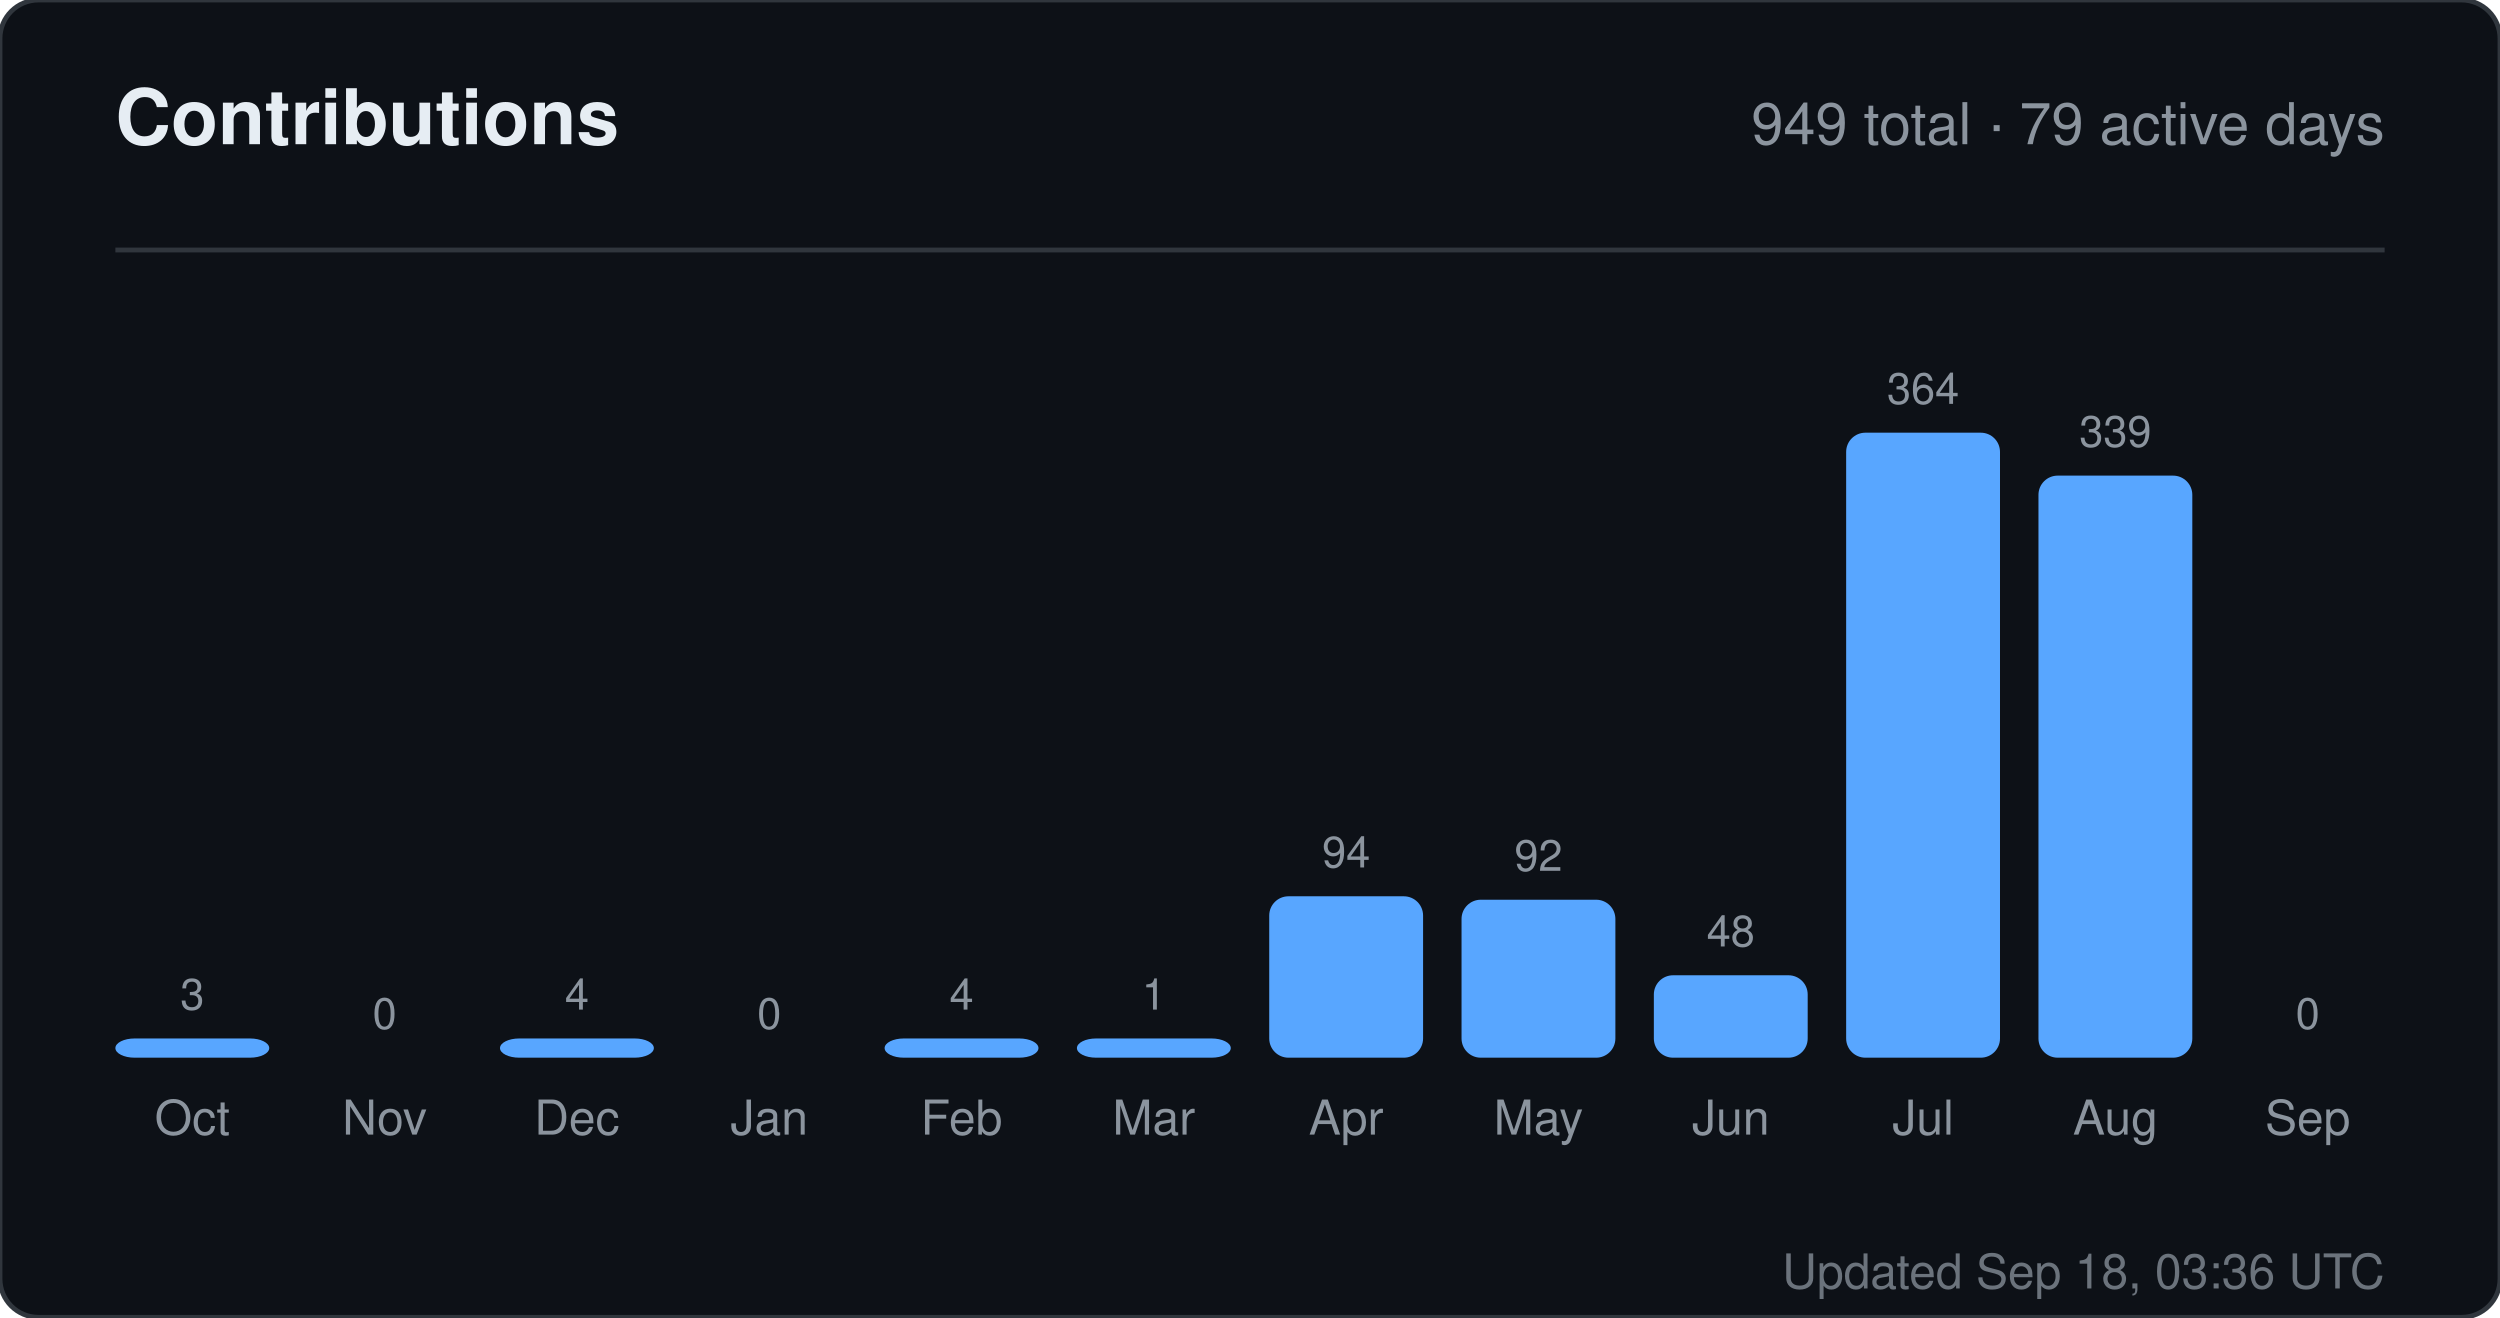
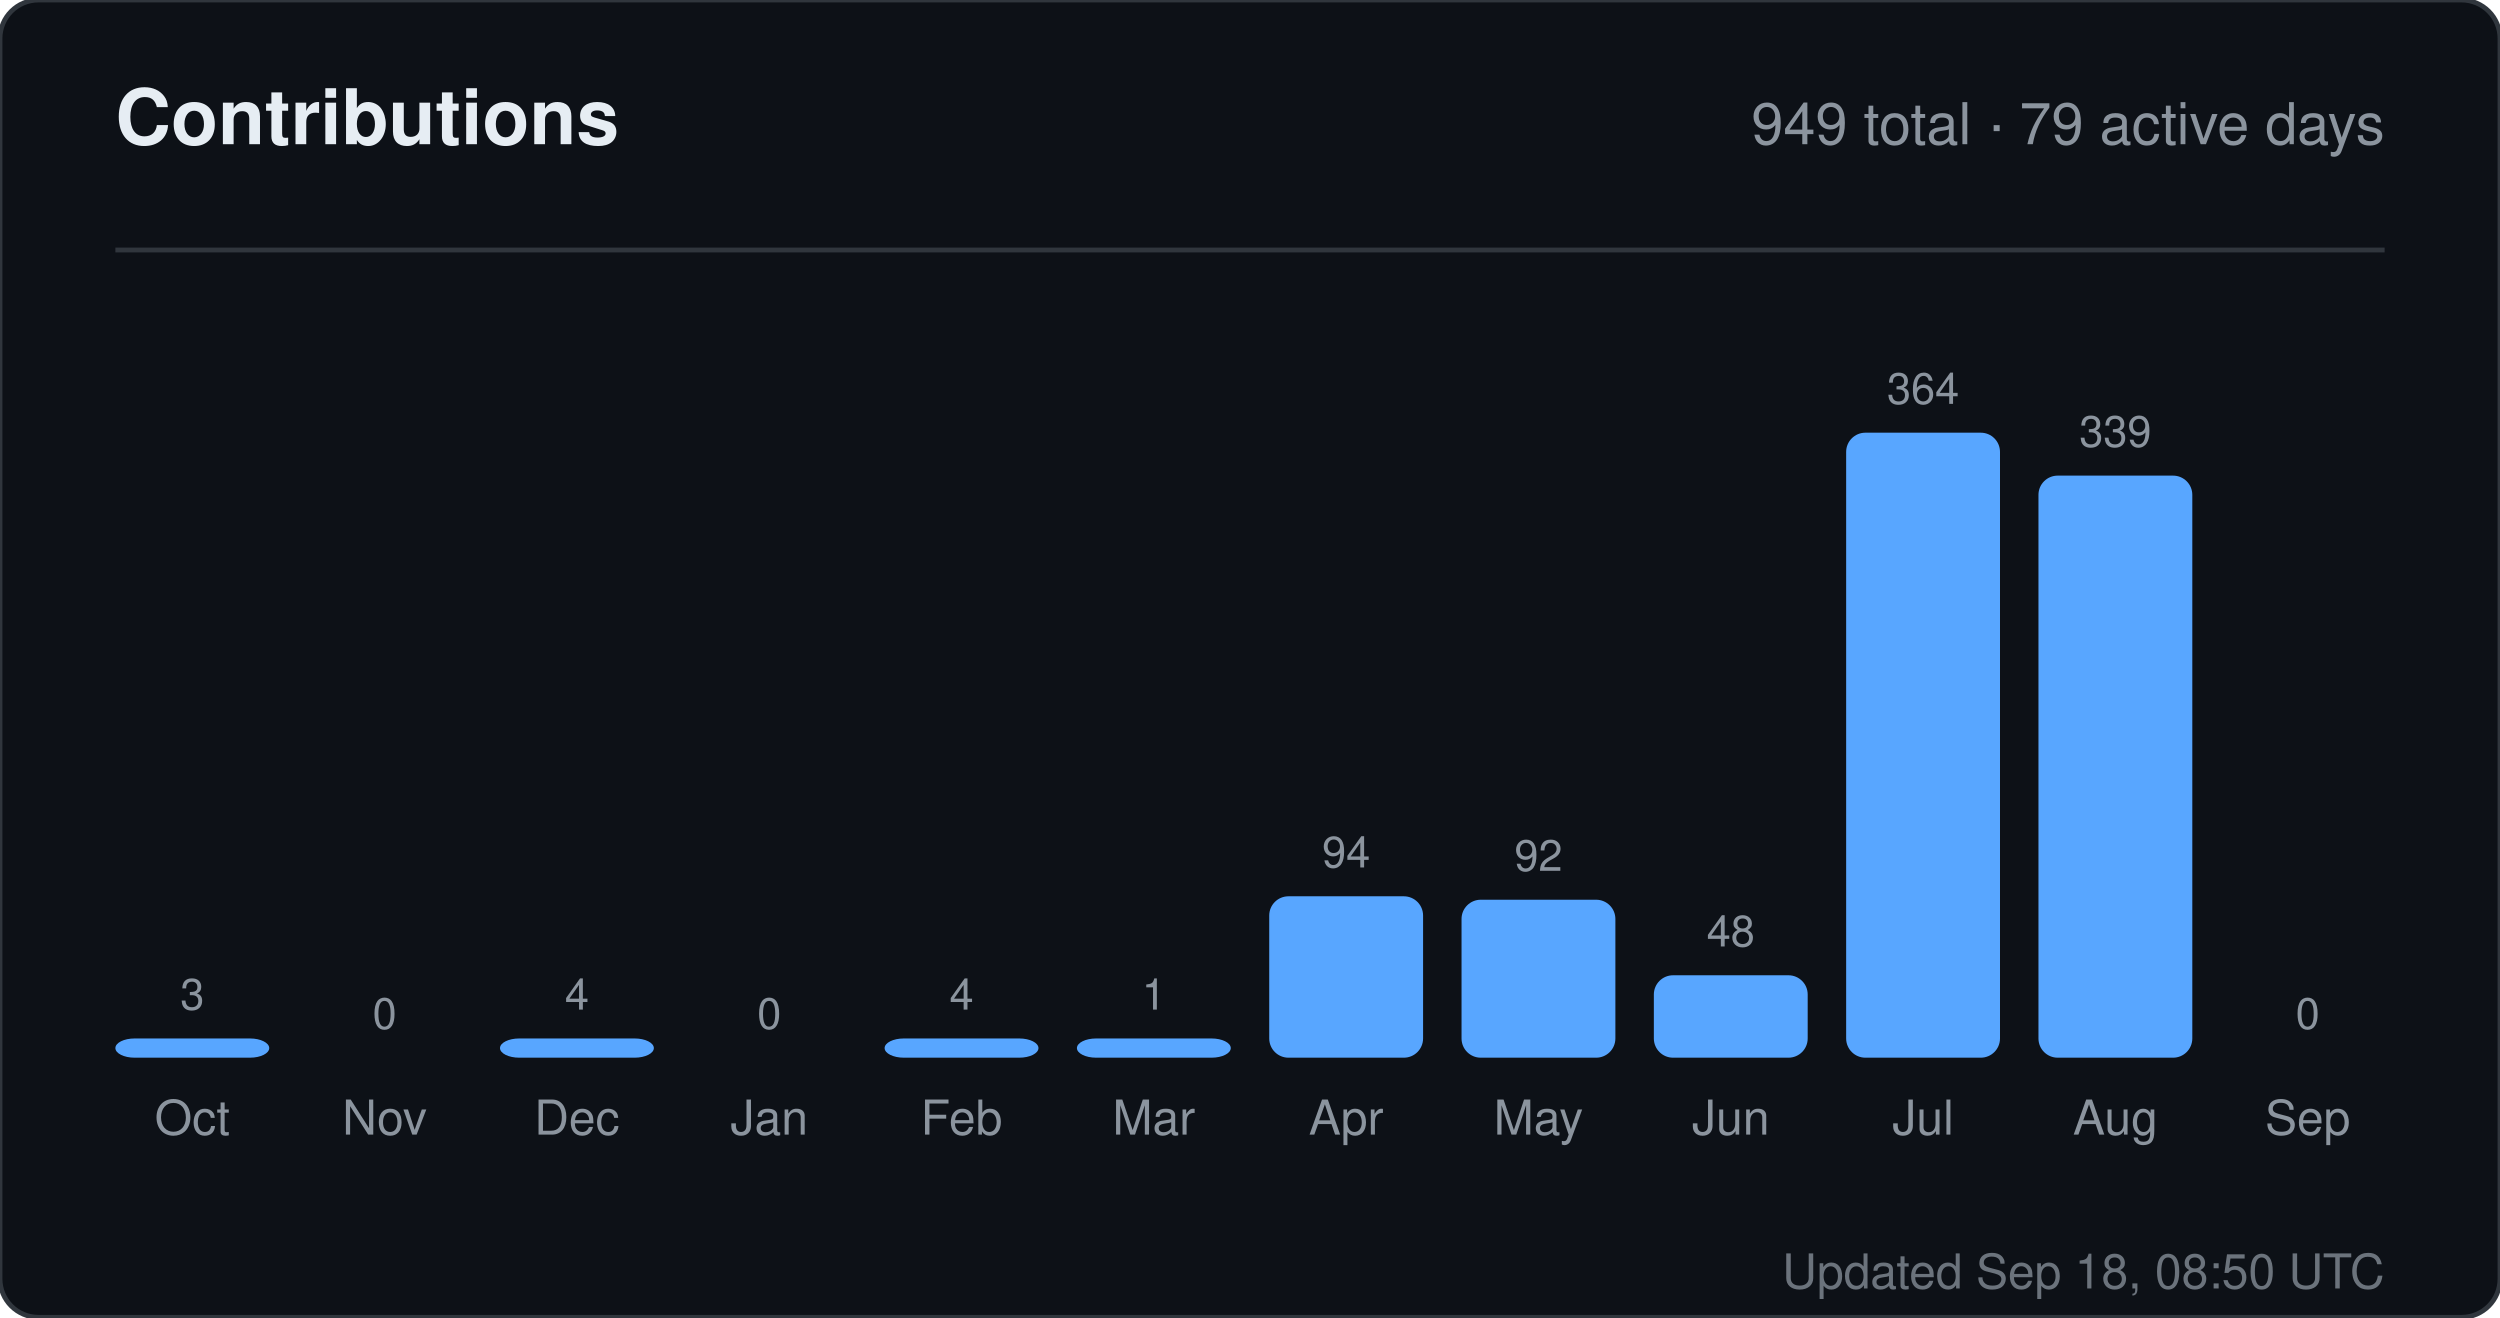
<svg xmlns="http://www.w3.org/2000/svg" width="520" height="274" viewBox="0 0 520 274" role="img" aria-label="Contributions for sandiirawan12">
  <rect width="520" height="274" rx="8" fill="#0d1117" stroke="#30363d" />
  <g font-family="-apple-system, BlinkMacSystemFont, Segoe UI, Helvetica, Arial, sans-serif">
    <text x="24" y="30" fill="#e6edf3" font-size="16" font-weight="700">Contributions</text>
    <text x="496" y="30" fill="#8b949e" font-size="12" text-anchor="end">949 total · 79 active days</text>
    <line x1="24" y1="52" x2="496" y2="52" stroke="#30363d" />
    <text x="40" y="210" fill="#8b949e" font-size="9" text-anchor="middle">3</text>
    <rect x="24" y="216" width="32" height="4" rx="4" fill="#58a6ff" />
    <text x="40" y="236" fill="#8b949e" font-size="10" text-anchor="middle">Oct</text>
    <text x="80" y="214" fill="#8b949e" font-size="9" text-anchor="middle">0</text>
    <rect x="64" y="220" width="32" height="0" rx="4" fill="#58a6ff" />
    <text x="80" y="236" fill="#8b949e" font-size="10" text-anchor="middle">Nov</text>
    <text x="120" y="210" fill="#8b949e" font-size="9" text-anchor="middle">4</text>
    <rect x="104" y="216" width="32" height="4" rx="4" fill="#58a6ff" />
    <text x="120" y="236" fill="#8b949e" font-size="10" text-anchor="middle">Dec</text>
    <text x="160" y="214" fill="#8b949e" font-size="9" text-anchor="middle">0</text>
    <rect x="144" y="220" width="32" height="0" rx="4" fill="#58a6ff" />
    <text x="160" y="236" fill="#8b949e" font-size="10" text-anchor="middle">Jan</text>
    <text x="200" y="210" fill="#8b949e" font-size="9" text-anchor="middle">4</text>
    <rect x="184" y="216" width="32" height="4" rx="4" fill="#58a6ff" />
    <text x="200" y="236" fill="#8b949e" font-size="10" text-anchor="middle">Feb</text>
    <text x="240" y="210" fill="#8b949e" font-size="9" text-anchor="middle">1</text>
    <rect x="224" y="216" width="32" height="4" rx="4" fill="#58a6ff" />
    <text x="240" y="236" fill="#8b949e" font-size="10" text-anchor="middle">Mar</text>
    <text x="280" y="180.429" fill="#8b949e" font-size="9" text-anchor="middle">94</text>
    <rect x="264" y="186.429" width="32" height="33.571" rx="4" fill="#58a6ff" />
    <text x="280" y="236" fill="#8b949e" font-size="10" text-anchor="middle">Apr</text>
    <text x="320" y="181.143" fill="#8b949e" font-size="9" text-anchor="middle">92</text>
    <rect x="304" y="187.143" width="32" height="32.857" rx="4" fill="#58a6ff" />
    <text x="320" y="236" fill="#8b949e" font-size="10" text-anchor="middle">May</text>
    <text x="360" y="196.857" fill="#8b949e" font-size="9" text-anchor="middle">48</text>
    <rect x="344" y="202.857" width="32" height="17.143" rx="4" fill="#58a6ff" />
    <text x="360" y="236" fill="#8b949e" font-size="10" text-anchor="middle">Jun</text>
    <text x="400" y="84" fill="#8b949e" font-size="9" text-anchor="middle">364</text>
    <rect x="384" y="90" width="32" height="130" rx="4" fill="#58a6ff" />
    <text x="400" y="236" fill="#8b949e" font-size="10" text-anchor="middle">Jul</text>
    <text x="440" y="92.929" fill="#8b949e" font-size="9" text-anchor="middle">339</text>
    <rect x="424" y="98.929" width="32" height="121.071" rx="4" fill="#58a6ff" />
    <text x="440" y="236" fill="#8b949e" font-size="10" text-anchor="middle">Aug</text>
    <text x="480" y="214" fill="#8b949e" font-size="9" text-anchor="middle">0</text>
    <rect x="464" y="220" width="32" height="0" rx="4" fill="#58a6ff" />
    <text x="480" y="236" fill="#8b949e" font-size="10" text-anchor="middle">Sep</text>
-     <text x="496" y="268" fill="#8b949e" font-size="10" text-anchor="end" opacity="0.75">Updated Sep 18, 03:36 UTC</text>
+     <text x="496" y="268" fill="#8b949e" font-size="10" text-anchor="end" opacity="0.75">Updated Sep 18, 08:50 UTC</text>
  </g>
</svg>
